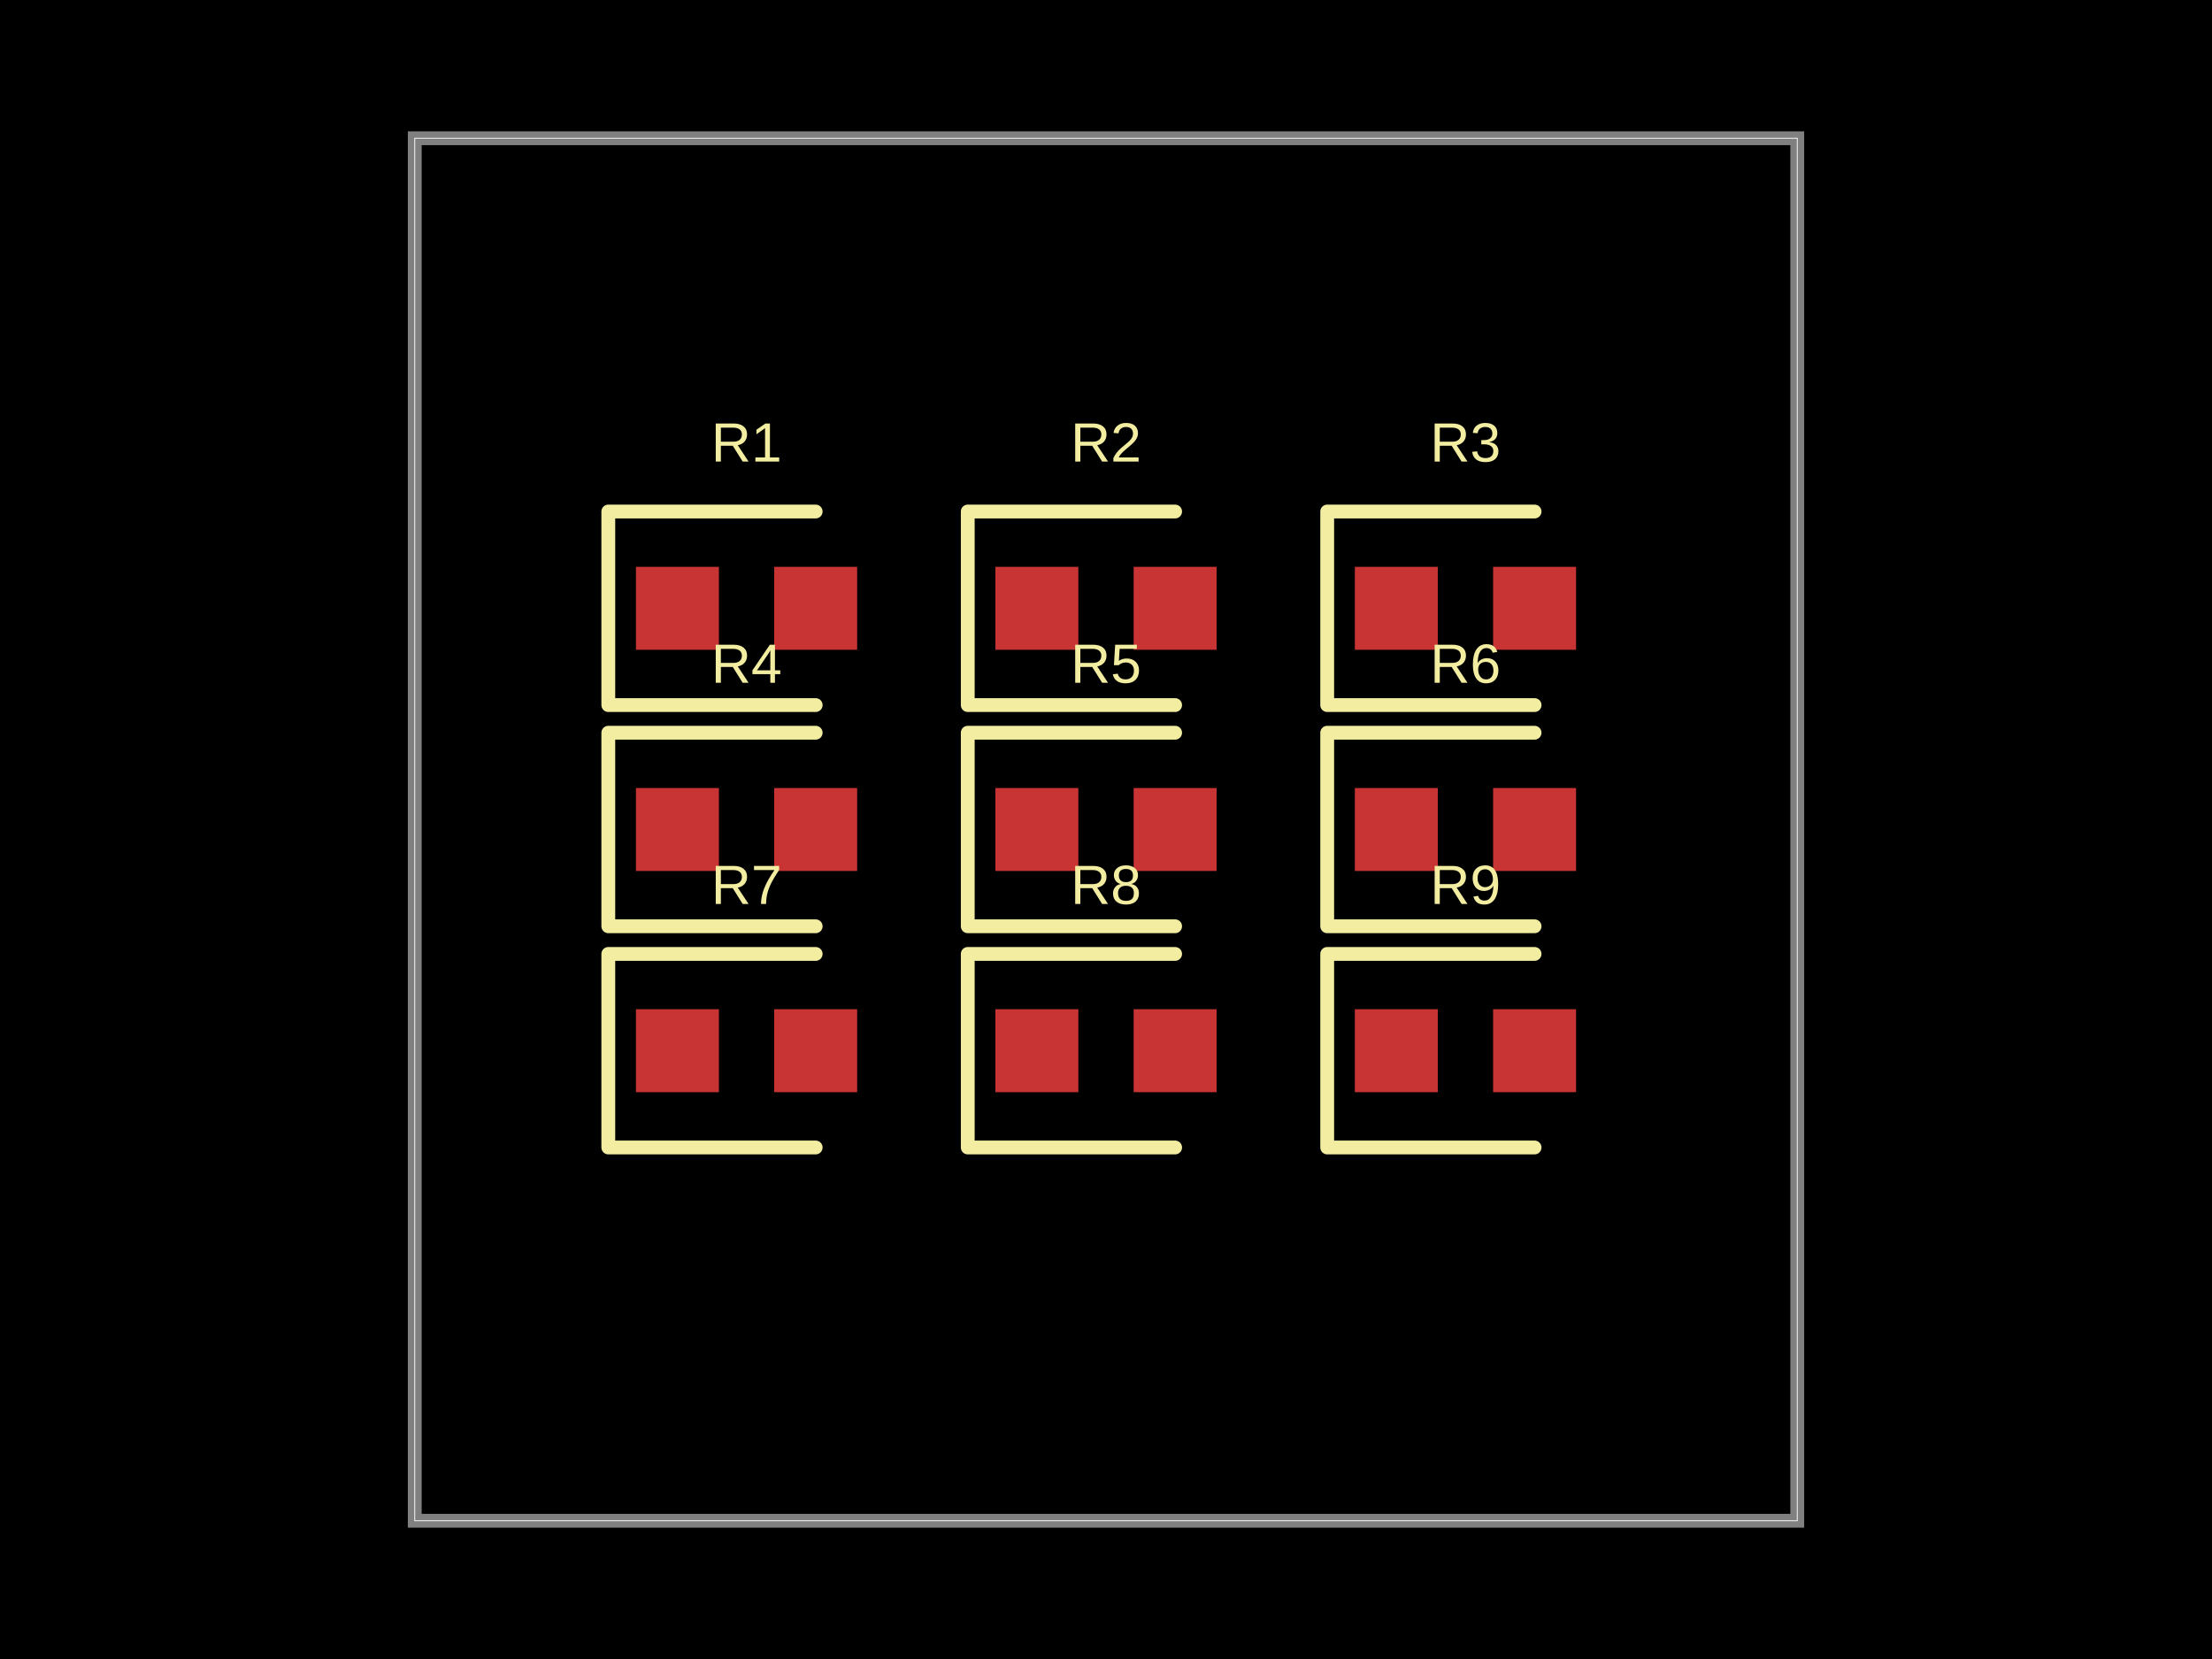
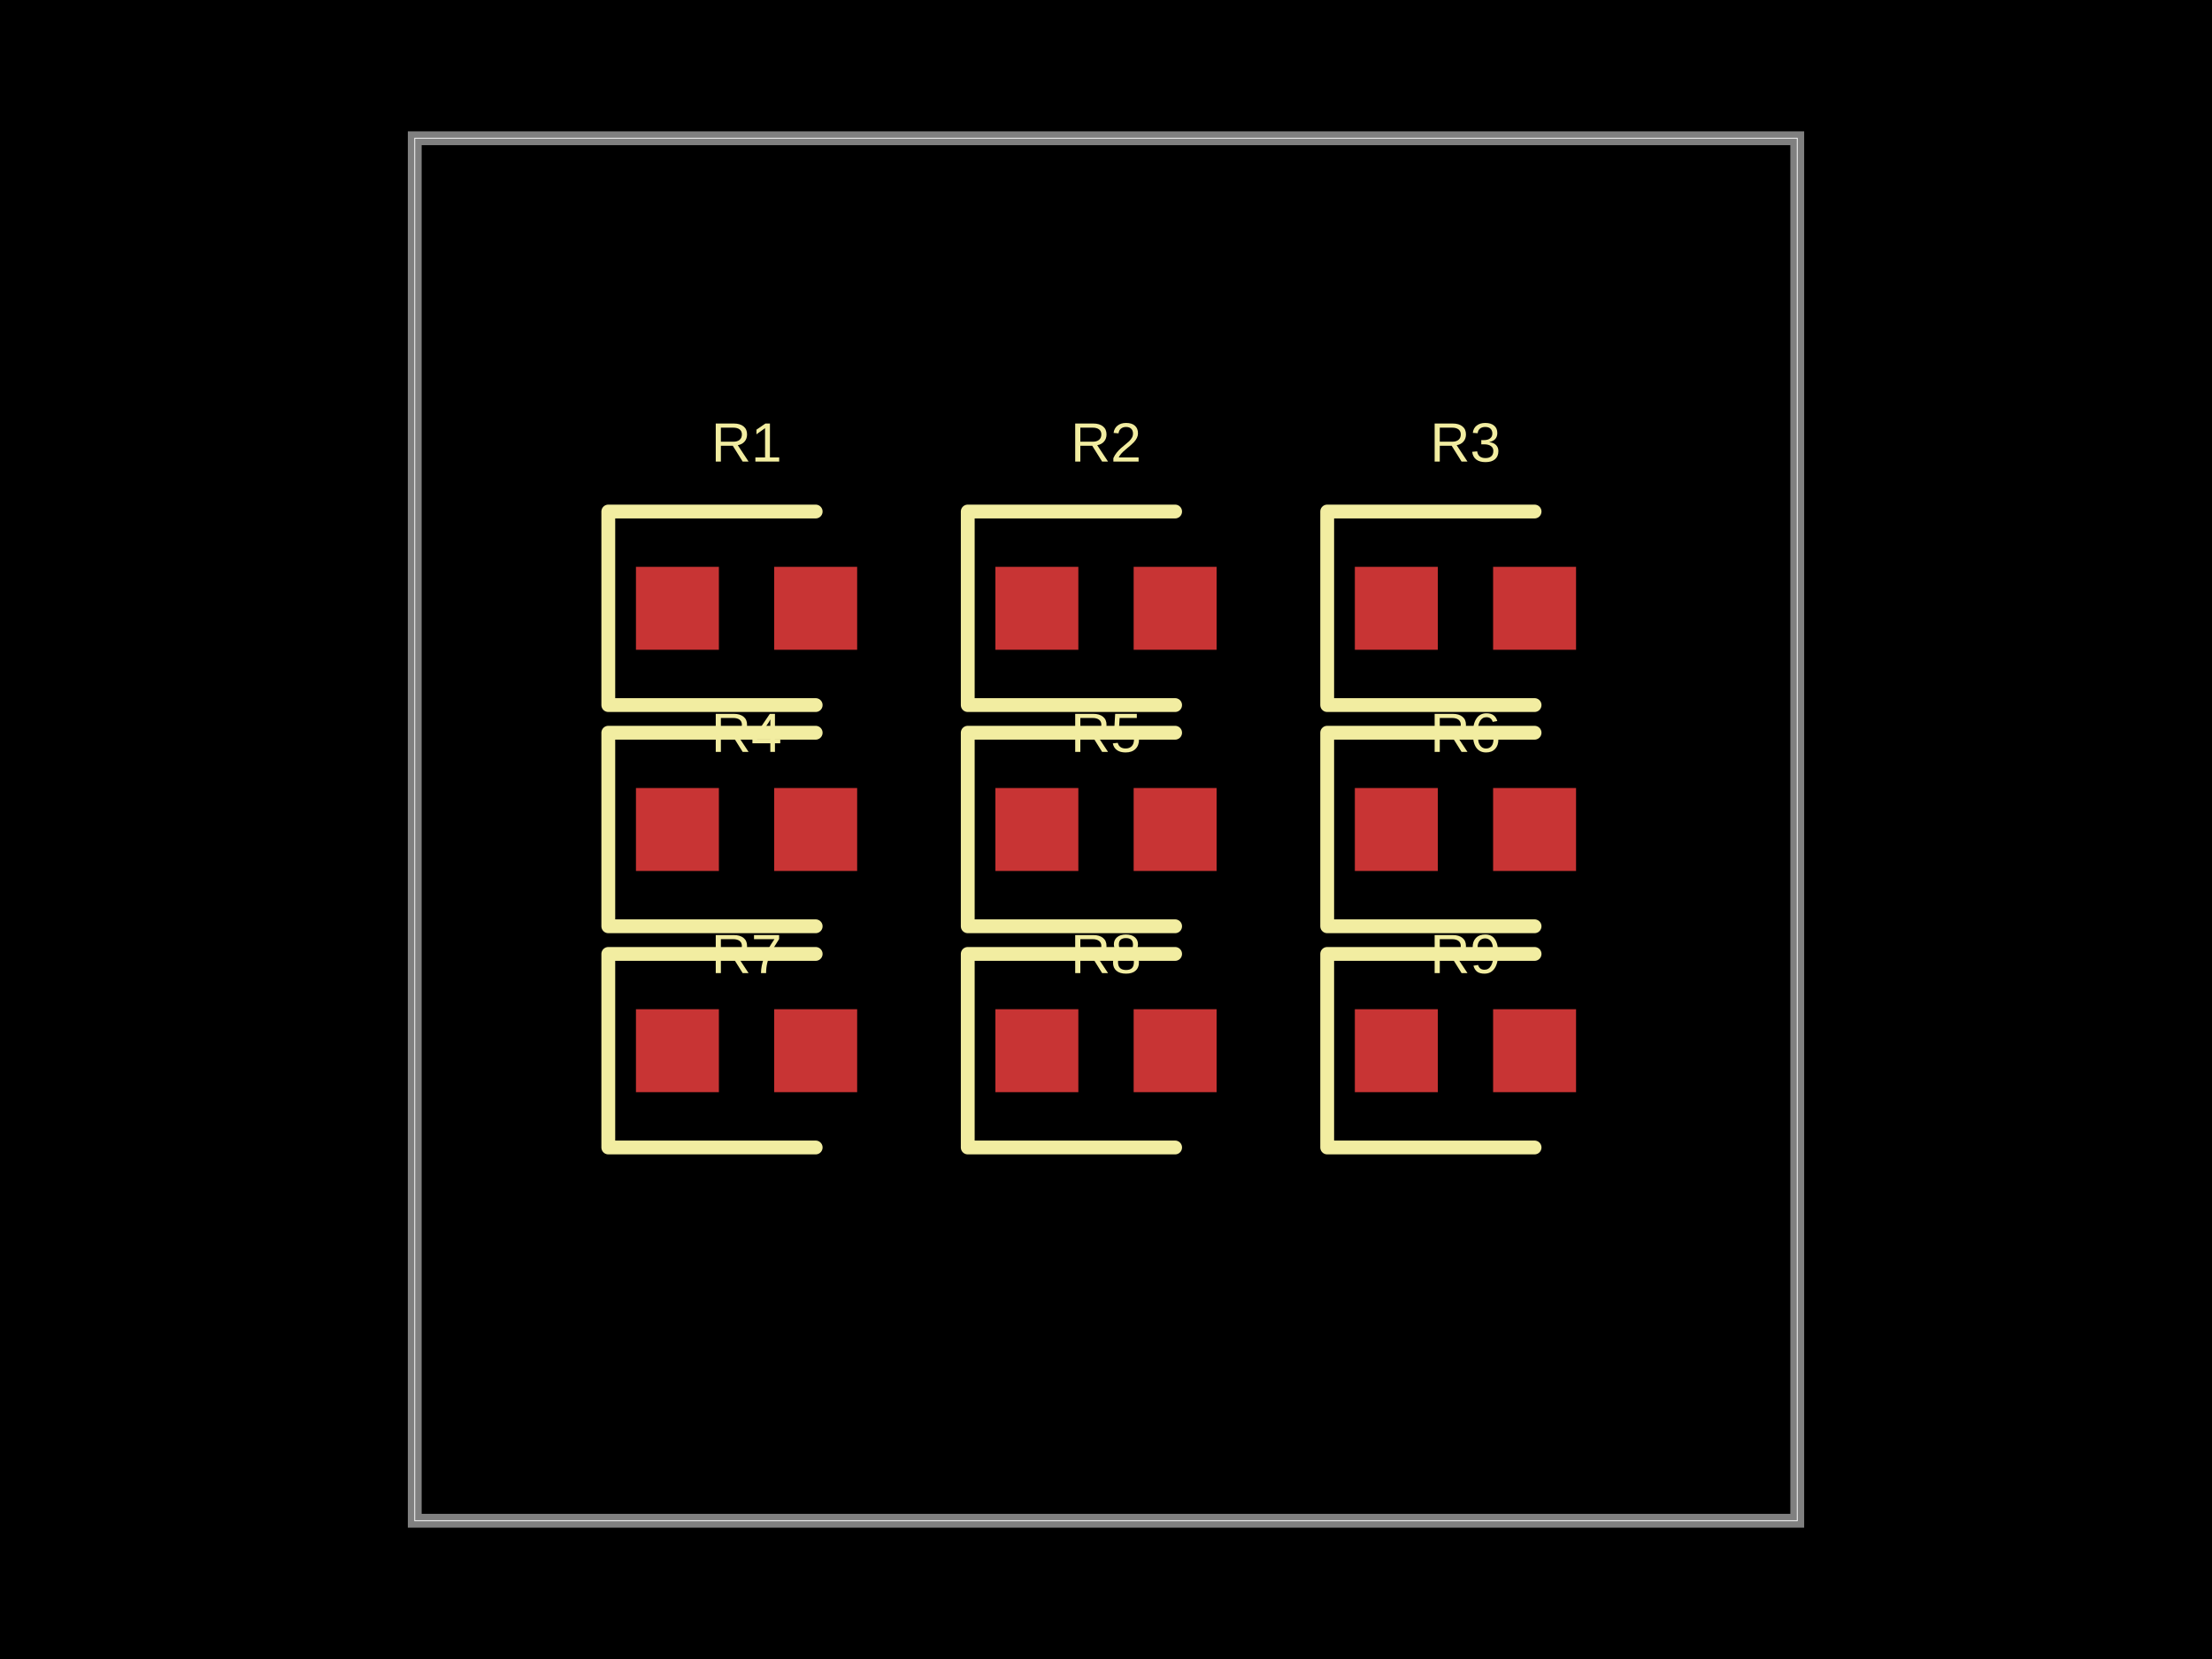
- <svg xmlns="http://www.w3.org/2000/svg" width="800" height="600" data-software-used-string="@tscircuit/core@0.0.634">
+ <svg xmlns="http://www.w3.org/2000/svg" width="800" height="600" data-software-used-string="@tscircuit/core@0.0.673">
  <style />
  <rect class="boundary" x="0" y="0" fill="#000" width="800" height="600" />
  <rect class="pcb-boundary" fill="none" stroke="#fff" stroke-width="0.3" x="150" y="50" width="500" height="500" />
  <path class="pcb-board" d="M 150 550 L 650 550 L 650 50 L 150 50 Z" fill="none" stroke="rgba(255, 255, 255, 0.5)" stroke-width="5" />
  <rect class="pcb-pad" fill="rgb(200, 52, 52)" x="230" y="205" width="30" height="30" data-layer="top" />
  <rect class="pcb-pad" fill="rgb(200, 52, 52)" x="280" y="205" width="30" height="30" data-layer="top" />
  <rect class="pcb-pad" fill="rgb(200, 52, 52)" x="360" y="205" width="30" height="30" data-layer="top" />
  <rect class="pcb-pad" fill="rgb(200, 52, 52)" x="410" y="205" width="30" height="30" data-layer="top" />
  <rect class="pcb-pad" fill="rgb(200, 52, 52)" x="490" y="205" width="30" height="30" data-layer="top" />
  <rect class="pcb-pad" fill="rgb(200, 52, 52)" x="540" y="205" width="30" height="30" data-layer="top" />
  <rect class="pcb-pad" fill="rgb(200, 52, 52)" x="230" y="285" width="30" height="30" data-layer="top" />
  <rect class="pcb-pad" fill="rgb(200, 52, 52)" x="280" y="285" width="30" height="30" data-layer="top" />
  <rect class="pcb-pad" fill="rgb(200, 52, 52)" x="360" y="285" width="30" height="30" data-layer="top" />
  <rect class="pcb-pad" fill="rgb(200, 52, 52)" x="410" y="285" width="30" height="30" data-layer="top" />
  <rect class="pcb-pad" fill="rgb(200, 52, 52)" x="490" y="285" width="30" height="30" data-layer="top" />
  <rect class="pcb-pad" fill="rgb(200, 52, 52)" x="540" y="285" width="30" height="30" data-layer="top" />
  <rect class="pcb-pad" fill="rgb(200, 52, 52)" x="230" y="365" width="30" height="30" data-layer="top" />
  <rect class="pcb-pad" fill="rgb(200, 52, 52)" x="280" y="365" width="30" height="30" data-layer="top" />
  <rect class="pcb-pad" fill="rgb(200, 52, 52)" x="360" y="365" width="30" height="30" data-layer="top" />
  <rect class="pcb-pad" fill="rgb(200, 52, 52)" x="410" y="365" width="30" height="30" data-layer="top" />
  <rect class="pcb-pad" fill="rgb(200, 52, 52)" x="490" y="365" width="30" height="30" data-layer="top" />
  <rect class="pcb-pad" fill="rgb(200, 52, 52)" x="540" y="365" width="30" height="30" data-layer="top" />
  <path class="pcb-silkscreen pcb-silkscreen-top" d="M 295 185 L 220 185 L 220 255 L 295 255" fill="none" stroke="#f2eda1" stroke-width="5" stroke-linecap="round" stroke-linejoin="round" data-pcb-component-id="pcb_component_0" data-pcb-silkscreen-path-id="pcb_silkscreen_path_0" />
  <path class="pcb-silkscreen pcb-silkscreen-top" d="M 425 185 L 350 185 L 350 255 L 425 255" fill="none" stroke="#f2eda1" stroke-width="5" stroke-linecap="round" stroke-linejoin="round" data-pcb-component-id="pcb_component_1" data-pcb-silkscreen-path-id="pcb_silkscreen_path_1" />
  <path class="pcb-silkscreen pcb-silkscreen-top" d="M 555 185 L 480 185 L 480 255 L 555 255" fill="none" stroke="#f2eda1" stroke-width="5" stroke-linecap="round" stroke-linejoin="round" data-pcb-component-id="pcb_component_2" data-pcb-silkscreen-path-id="pcb_silkscreen_path_2" />
  <path class="pcb-silkscreen pcb-silkscreen-top" d="M 295 265 L 220 265 L 220 335 L 295 335" fill="none" stroke="#f2eda1" stroke-width="5" stroke-linecap="round" stroke-linejoin="round" data-pcb-component-id="pcb_component_3" data-pcb-silkscreen-path-id="pcb_silkscreen_path_3" />
  <path class="pcb-silkscreen pcb-silkscreen-top" d="M 425 265 L 350 265 L 350 335 L 425 335" fill="none" stroke="#f2eda1" stroke-width="5" stroke-linecap="round" stroke-linejoin="round" data-pcb-component-id="pcb_component_4" data-pcb-silkscreen-path-id="pcb_silkscreen_path_4" />
  <path class="pcb-silkscreen pcb-silkscreen-top" d="M 555 265 L 480 265 L 480 335 L 555 335" fill="none" stroke="#f2eda1" stroke-width="5" stroke-linecap="round" stroke-linejoin="round" data-pcb-component-id="pcb_component_5" data-pcb-silkscreen-path-id="pcb_silkscreen_path_5" />
  <path class="pcb-silkscreen pcb-silkscreen-top" d="M 295 345 L 220 345 L 220 415 L 295 415" fill="none" stroke="#f2eda1" stroke-width="5" stroke-linecap="round" stroke-linejoin="round" data-pcb-component-id="pcb_component_6" data-pcb-silkscreen-path-id="pcb_silkscreen_path_6" />
  <path class="pcb-silkscreen pcb-silkscreen-top" d="M 425 345 L 350 345 L 350 415 L 425 415" fill="none" stroke="#f2eda1" stroke-width="5" stroke-linecap="round" stroke-linejoin="round" data-pcb-component-id="pcb_component_7" data-pcb-silkscreen-path-id="pcb_silkscreen_path_7" />
  <path class="pcb-silkscreen pcb-silkscreen-top" d="M 555 345 L 480 345 L 480 415 L 555 415" fill="none" stroke="#f2eda1" stroke-width="5" stroke-linecap="round" stroke-linejoin="round" data-pcb-component-id="pcb_component_8" data-pcb-silkscreen-path-id="pcb_silkscreen_path_8" />
  <text x="0" y="0" dx="0" dy="0" fill="#f2eda1" font-family="Arial, sans-serif" font-size="20" text-anchor="middle" dominant-baseline="central" transform="matrix(1,0,0,1,270,160)" class="pcb-silkscreen-text pcb-silkscreen-top" data-pcb-silkscreen-text-id="pcb_component_0" stroke="none">R1</text>
  <text x="0" y="0" dx="0" dy="0" fill="#f2eda1" font-family="Arial, sans-serif" font-size="20" text-anchor="middle" dominant-baseline="central" transform="matrix(1,0,0,1,400,160)" class="pcb-silkscreen-text pcb-silkscreen-top" data-pcb-silkscreen-text-id="pcb_component_1" stroke="none">R2</text>
  <text x="0" y="0" dx="0" dy="0" fill="#f2eda1" font-family="Arial, sans-serif" font-size="20" text-anchor="middle" dominant-baseline="central" transform="matrix(1,0,0,1,530,160)" class="pcb-silkscreen-text pcb-silkscreen-top" data-pcb-silkscreen-text-id="pcb_component_2" stroke="none">R3</text>
-   <text x="0" y="0" dx="0" dy="0" fill="#f2eda1" font-family="Arial, sans-serif" font-size="20" text-anchor="middle" dominant-baseline="central" transform="matrix(1,0,0,1,270,240)" class="pcb-silkscreen-text pcb-silkscreen-top" data-pcb-silkscreen-text-id="pcb_component_3" stroke="none">R4</text>
-   <text x="0" y="0" dx="0" dy="0" fill="#f2eda1" font-family="Arial, sans-serif" font-size="20" text-anchor="middle" dominant-baseline="central" transform="matrix(1,0,0,1,400,240)" class="pcb-silkscreen-text pcb-silkscreen-top" data-pcb-silkscreen-text-id="pcb_component_4" stroke="none">R5</text>
-   <text x="0" y="0" dx="0" dy="0" fill="#f2eda1" font-family="Arial, sans-serif" font-size="20" text-anchor="middle" dominant-baseline="central" transform="matrix(1,0,0,1,530,240)" class="pcb-silkscreen-text pcb-silkscreen-top" data-pcb-silkscreen-text-id="pcb_component_5" stroke="none">R6</text>
-   <text x="0" y="0" dx="0" dy="0" fill="#f2eda1" font-family="Arial, sans-serif" font-size="20" text-anchor="middle" dominant-baseline="central" transform="matrix(1,0,0,1,270,320)" class="pcb-silkscreen-text pcb-silkscreen-top" data-pcb-silkscreen-text-id="pcb_component_6" stroke="none">R7</text>
-   <text x="0" y="0" dx="0" dy="0" fill="#f2eda1" font-family="Arial, sans-serif" font-size="20" text-anchor="middle" dominant-baseline="central" transform="matrix(1,0,0,1,400,320)" class="pcb-silkscreen-text pcb-silkscreen-top" data-pcb-silkscreen-text-id="pcb_component_7" stroke="none">R8</text>
-   <text x="0" y="0" dx="0" dy="0" fill="#f2eda1" font-family="Arial, sans-serif" font-size="20" text-anchor="middle" dominant-baseline="central" transform="matrix(1,0,0,1,530,320)" class="pcb-silkscreen-text pcb-silkscreen-top" data-pcb-silkscreen-text-id="pcb_component_8" stroke="none">R9</text>
+   <text x="0" y="0" dx="0" dy="0" fill="#f2eda1" font-family="Arial, sans-serif" font-size="20" text-anchor="middle" dominant-baseline="central" transform="matrix(1,0,0,1,270,265)" class="pcb-silkscreen-text pcb-silkscreen-top" data-pcb-silkscreen-text-id="pcb_component_3" stroke="none">R4</text>
+   <text x="0" y="0" dx="0" dy="0" fill="#f2eda1" font-family="Arial, sans-serif" font-size="20" text-anchor="middle" dominant-baseline="central" transform="matrix(1,0,0,1,400,265)" class="pcb-silkscreen-text pcb-silkscreen-top" data-pcb-silkscreen-text-id="pcb_component_4" stroke="none">R5</text>
+   <text x="0" y="0" dx="0" dy="0" fill="#f2eda1" font-family="Arial, sans-serif" font-size="20" text-anchor="middle" dominant-baseline="central" transform="matrix(1,0,0,1,530,265)" class="pcb-silkscreen-text pcb-silkscreen-top" data-pcb-silkscreen-text-id="pcb_component_5" stroke="none">R6</text>
+   <text x="0" y="0" dx="0" dy="0" fill="#f2eda1" font-family="Arial, sans-serif" font-size="20" text-anchor="middle" dominant-baseline="central" transform="matrix(1,0,0,1,270,345)" class="pcb-silkscreen-text pcb-silkscreen-top" data-pcb-silkscreen-text-id="pcb_component_6" stroke="none">R7</text>
+   <text x="0" y="0" dx="0" dy="0" fill="#f2eda1" font-family="Arial, sans-serif" font-size="20" text-anchor="middle" dominant-baseline="central" transform="matrix(1,0,0,1,400,345)" class="pcb-silkscreen-text pcb-silkscreen-top" data-pcb-silkscreen-text-id="pcb_component_7" stroke="none">R8</text>
+   <text x="0" y="0" dx="0" dy="0" fill="#f2eda1" font-family="Arial, sans-serif" font-size="20" text-anchor="middle" dominant-baseline="central" transform="matrix(1,0,0,1,530,345)" class="pcb-silkscreen-text pcb-silkscreen-top" data-pcb-silkscreen-text-id="pcb_component_8" stroke="none">R9</text>
</svg>
